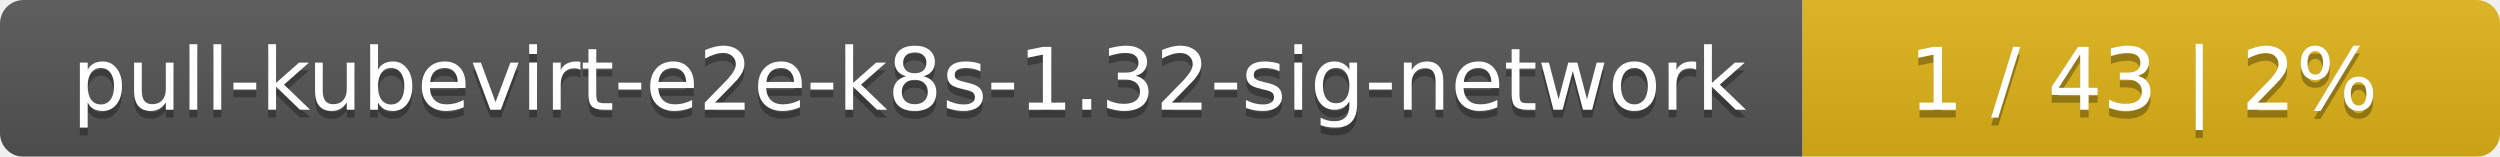
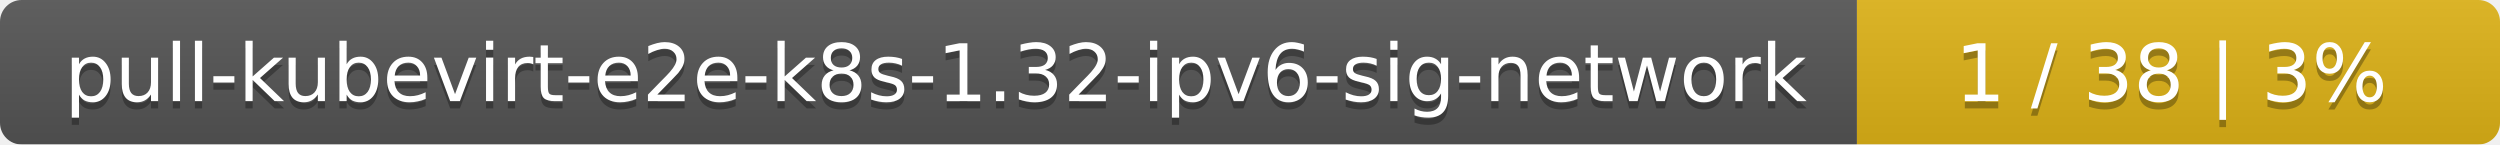
- <svg xmlns="http://www.w3.org/2000/svg" width="319" height="20">
+ <svg xmlns="http://www.w3.org/2000/svg" width="346" height="20">
  <linearGradient id="smooth" x2="0" y2="100%">
    <stop offset="0" stop-color="#bbb" stop-opacity=".1" />
    <stop offset="1" stop-opacity=".1" />
  </linearGradient>
  <mask id="round">
-     <rect width="319" height="20" rx="3" fill="#fff" />
+     <rect width="346" height="20" rx="3" fill="#fff" />
  </mask>
  <g mask="url(#round)">
-     <rect width="230" height="20" fill="#555" />
-     <rect x="230" width="89" height="20" fill="#dfb317" />
-     <rect width="319" height="20" fill="url(#smooth)" />
+     <rect width="257" height="20" fill="#555" />
+     <rect x="257" width="89" height="20" fill="#dfb317" />
+     <rect width="346" height="20" fill="url(#smooth)" />
  </g>
  <g fill="#fff" text-anchor="middle" font-family="DejaVu Sans,Verdana,Geneva,sans-serif" font-size="11">
-     <text x="116" y="15" fill="#010101" fill-opacity=".3">pull-kubevirt-e2e-k8s-1.32-sig-network</text>
-     <text x="116" y="14">pull-kubevirt-e2e-k8s-1.32-sig-network</text>
-     <text x="273.5" y="15" fill="#010101" fill-opacity=".3">1 / 43    |    2%</text>
-     <text x="273.5" y="14">1 / 43    |    2%</text>
+     <text x="129.5" y="15" fill="#010101" fill-opacity=".3">pull-kubevirt-e2e-k8s-1.32-ipv6-sig-network</text>
+     <text x="129.5" y="14">pull-kubevirt-e2e-k8s-1.32-ipv6-sig-network</text>
+     <text x="300.5" y="15" fill="#010101" fill-opacity=".3">1 / 38    |    3%</text>
+     <text x="300.5" y="14">1 / 38    |    3%</text>
  </g>
</svg>
